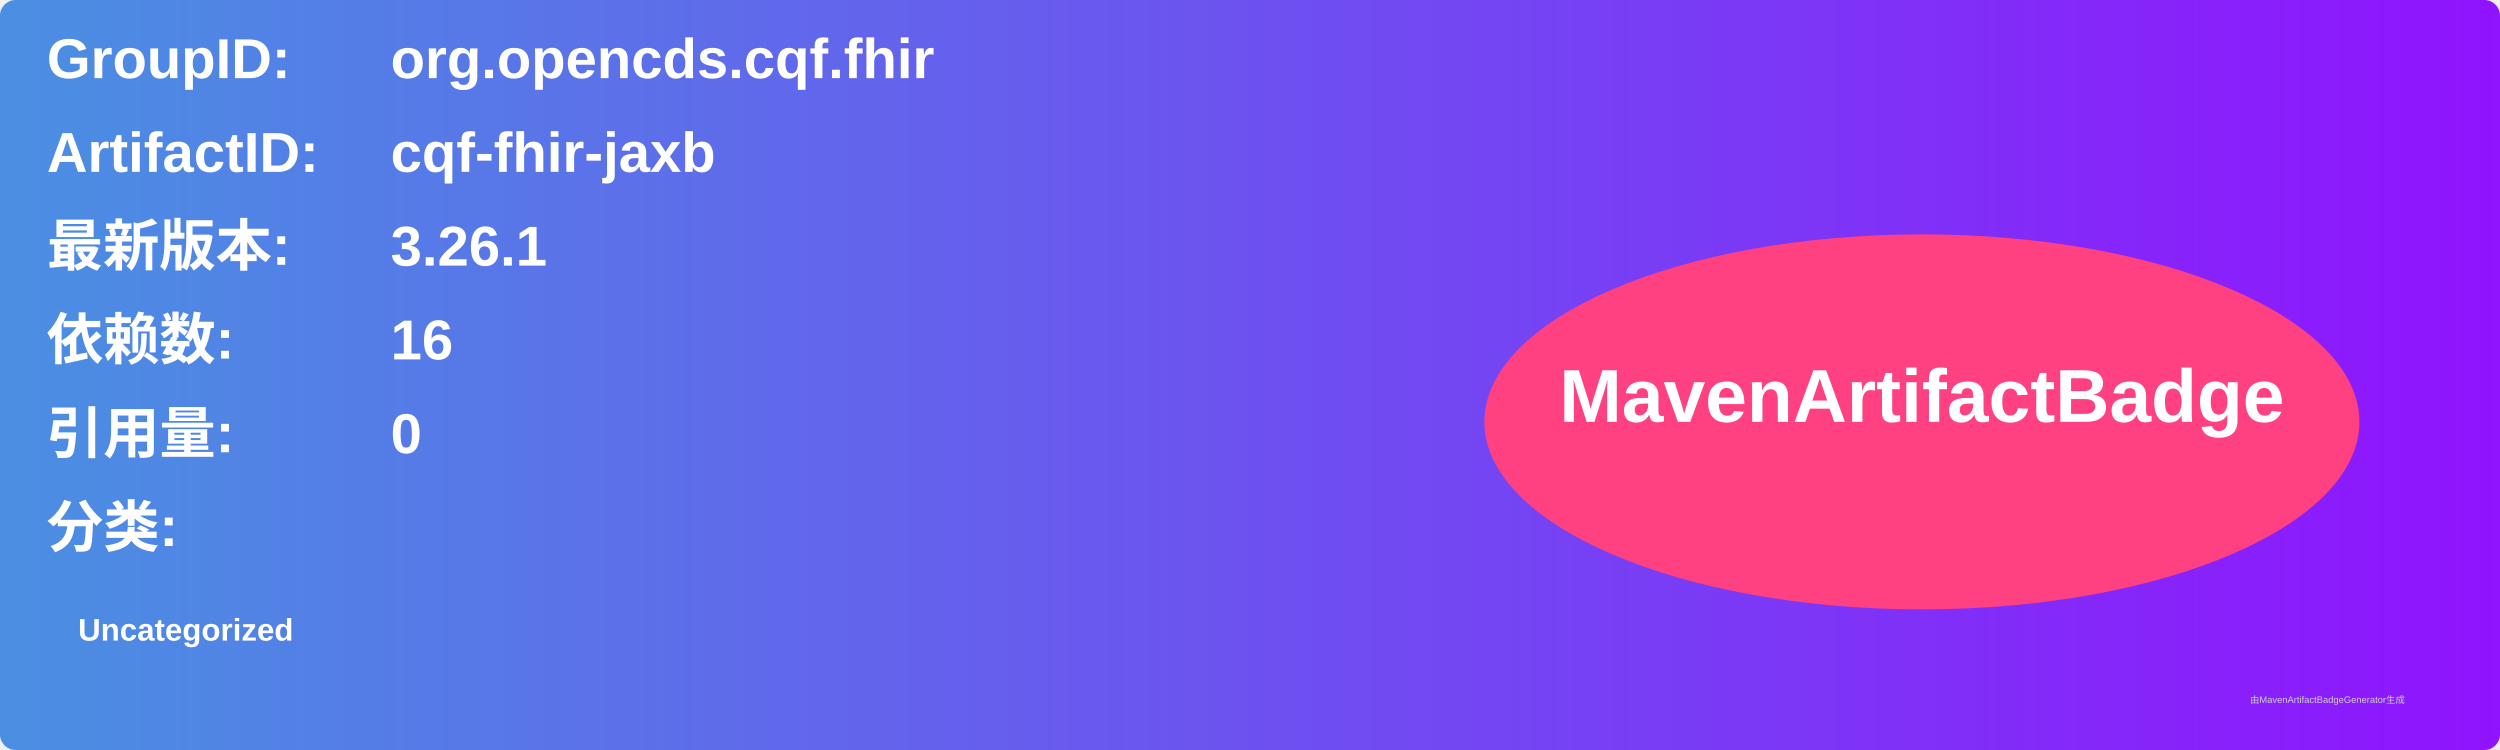
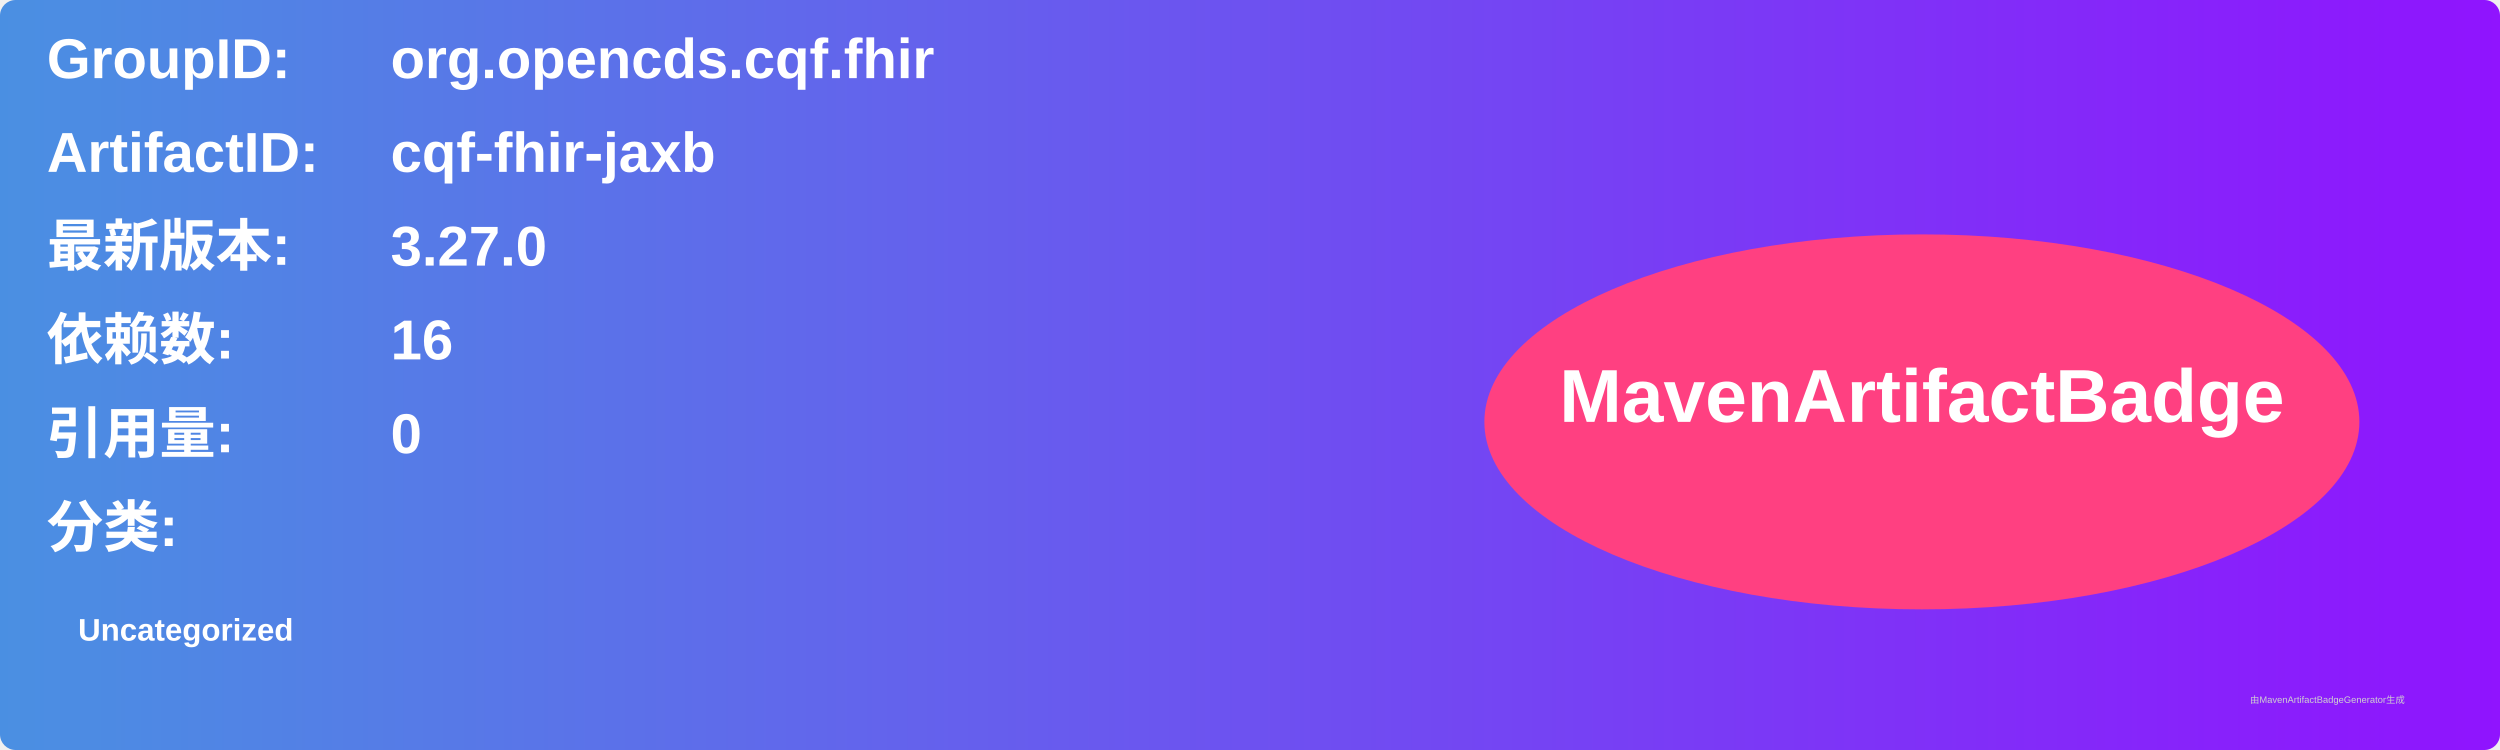
<svg xmlns="http://www.w3.org/2000/svg" width="800" height="240" viewBox="0 0 800 240">
  <linearGradient id="grad" x1="0%" y1="0%" x2="100%" y2="0%">
    <stop offset="0%" stop-color="#4a90e2" />
    <stop offset="100%" stop-color="#9013fe" />
  </linearGradient>
  <rect width="100%" height="100%" rx="5" ry="5" fill="url(#grad)" />
  <g transform="translate(15, 15)">
    <text x="0" y="10" font-family="Arial" font-size="18" fill="white" font-weight="bold" width="260">GroupID:</text>
    <text x="110" y="10" font-family="Arial" font-size="18" fill="white" font-weight="bold" width="460">org.opencds.cqf.fhir</text>
    <text x="0" y="40" font-family="Arial" font-size="18" fill="white" font-weight="bold" width="260">ArtifactID:</text>
    <text x="110" y="40" font-family="Arial" font-size="18" fill="white" font-weight="bold" width="460">cqf-fhir-jaxb</text>
    <text x="0" y="70" font-family="Arial" font-size="18" fill="white" font-weight="bold">最新版本:</text>
    <text x="110" y="70" font-family="Arial" font-size="18" fill="white" font-weight="bold">
-       <tspan font-weight="bold">3.26.1</tspan>
+       <tspan font-weight="bold">3.27.0</tspan>
    </text>
    <text x="0" y="100" font-family="Arial" font-size="18" fill="white" font-weight="bold">依赖数: </text>
    <text x="110" y="100" font-family="Arial" font-size="18" fill="white">
      <tspan font-weight="bold">16</tspan>
    </text>
    <text x="0" y="130" font-family="Arial" font-size="18" fill="white" font-weight="bold">引用量: </text>
    <text x="110" y="130" font-family="Arial" font-size="18" fill="white">
      <tspan font-weight="bold">0</tspan>
    </text>
    <text x="0" y="160" font-family="Arial" font-size="18" fill="white" font-weight="bold">分类:</text>
    <text x="10" y="190" font-family="Arial" font-size="10" fill="white">
      <tspan font-weight="bold">Uncategorized</tspan>
    </text>
    <ellipse cx="600" cy="120" rx="140" ry="60" fill="#ff4081" />
    <text x="600" y="120" text-anchor="middle" font-family="Arial" font-size="24" fill="white" font-weight="bold">MavenArtifactBadge</text>
  </g>
  <text x="720" y="225" font-family="Arial" font-size="3" fill="#d0d0d0">由MavenArtifactBadgeGenerator生成</text>
</svg>
